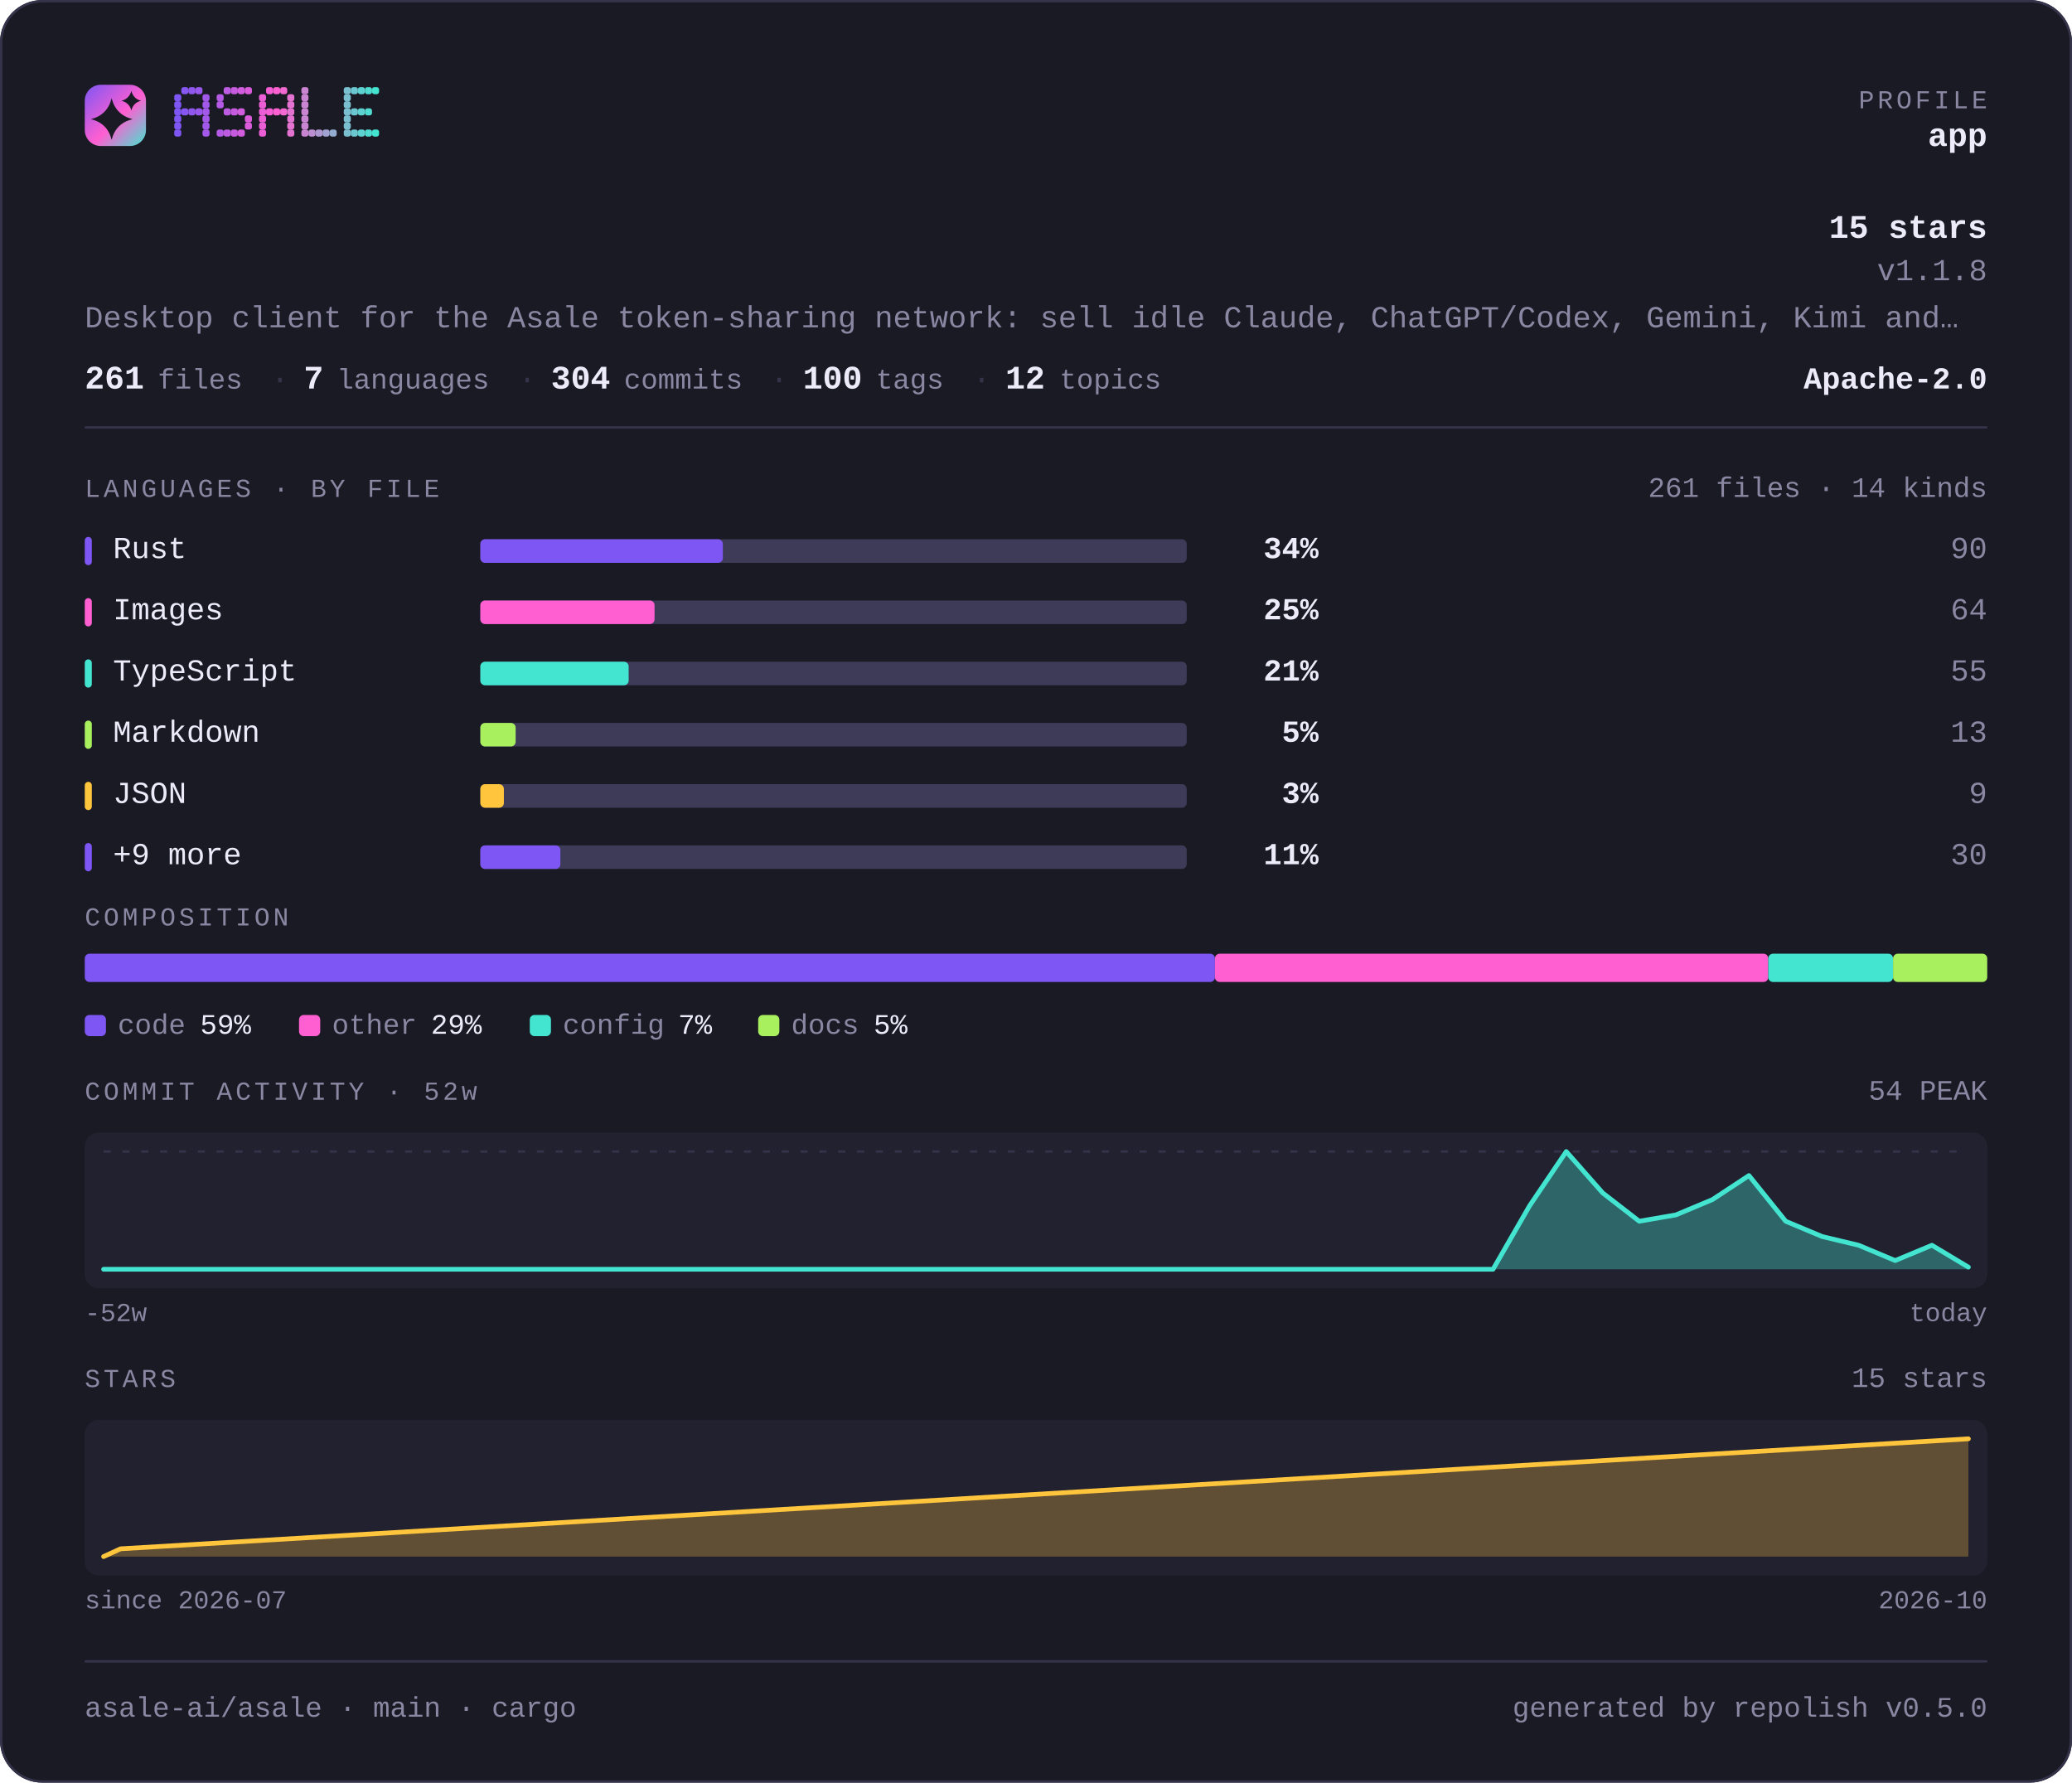
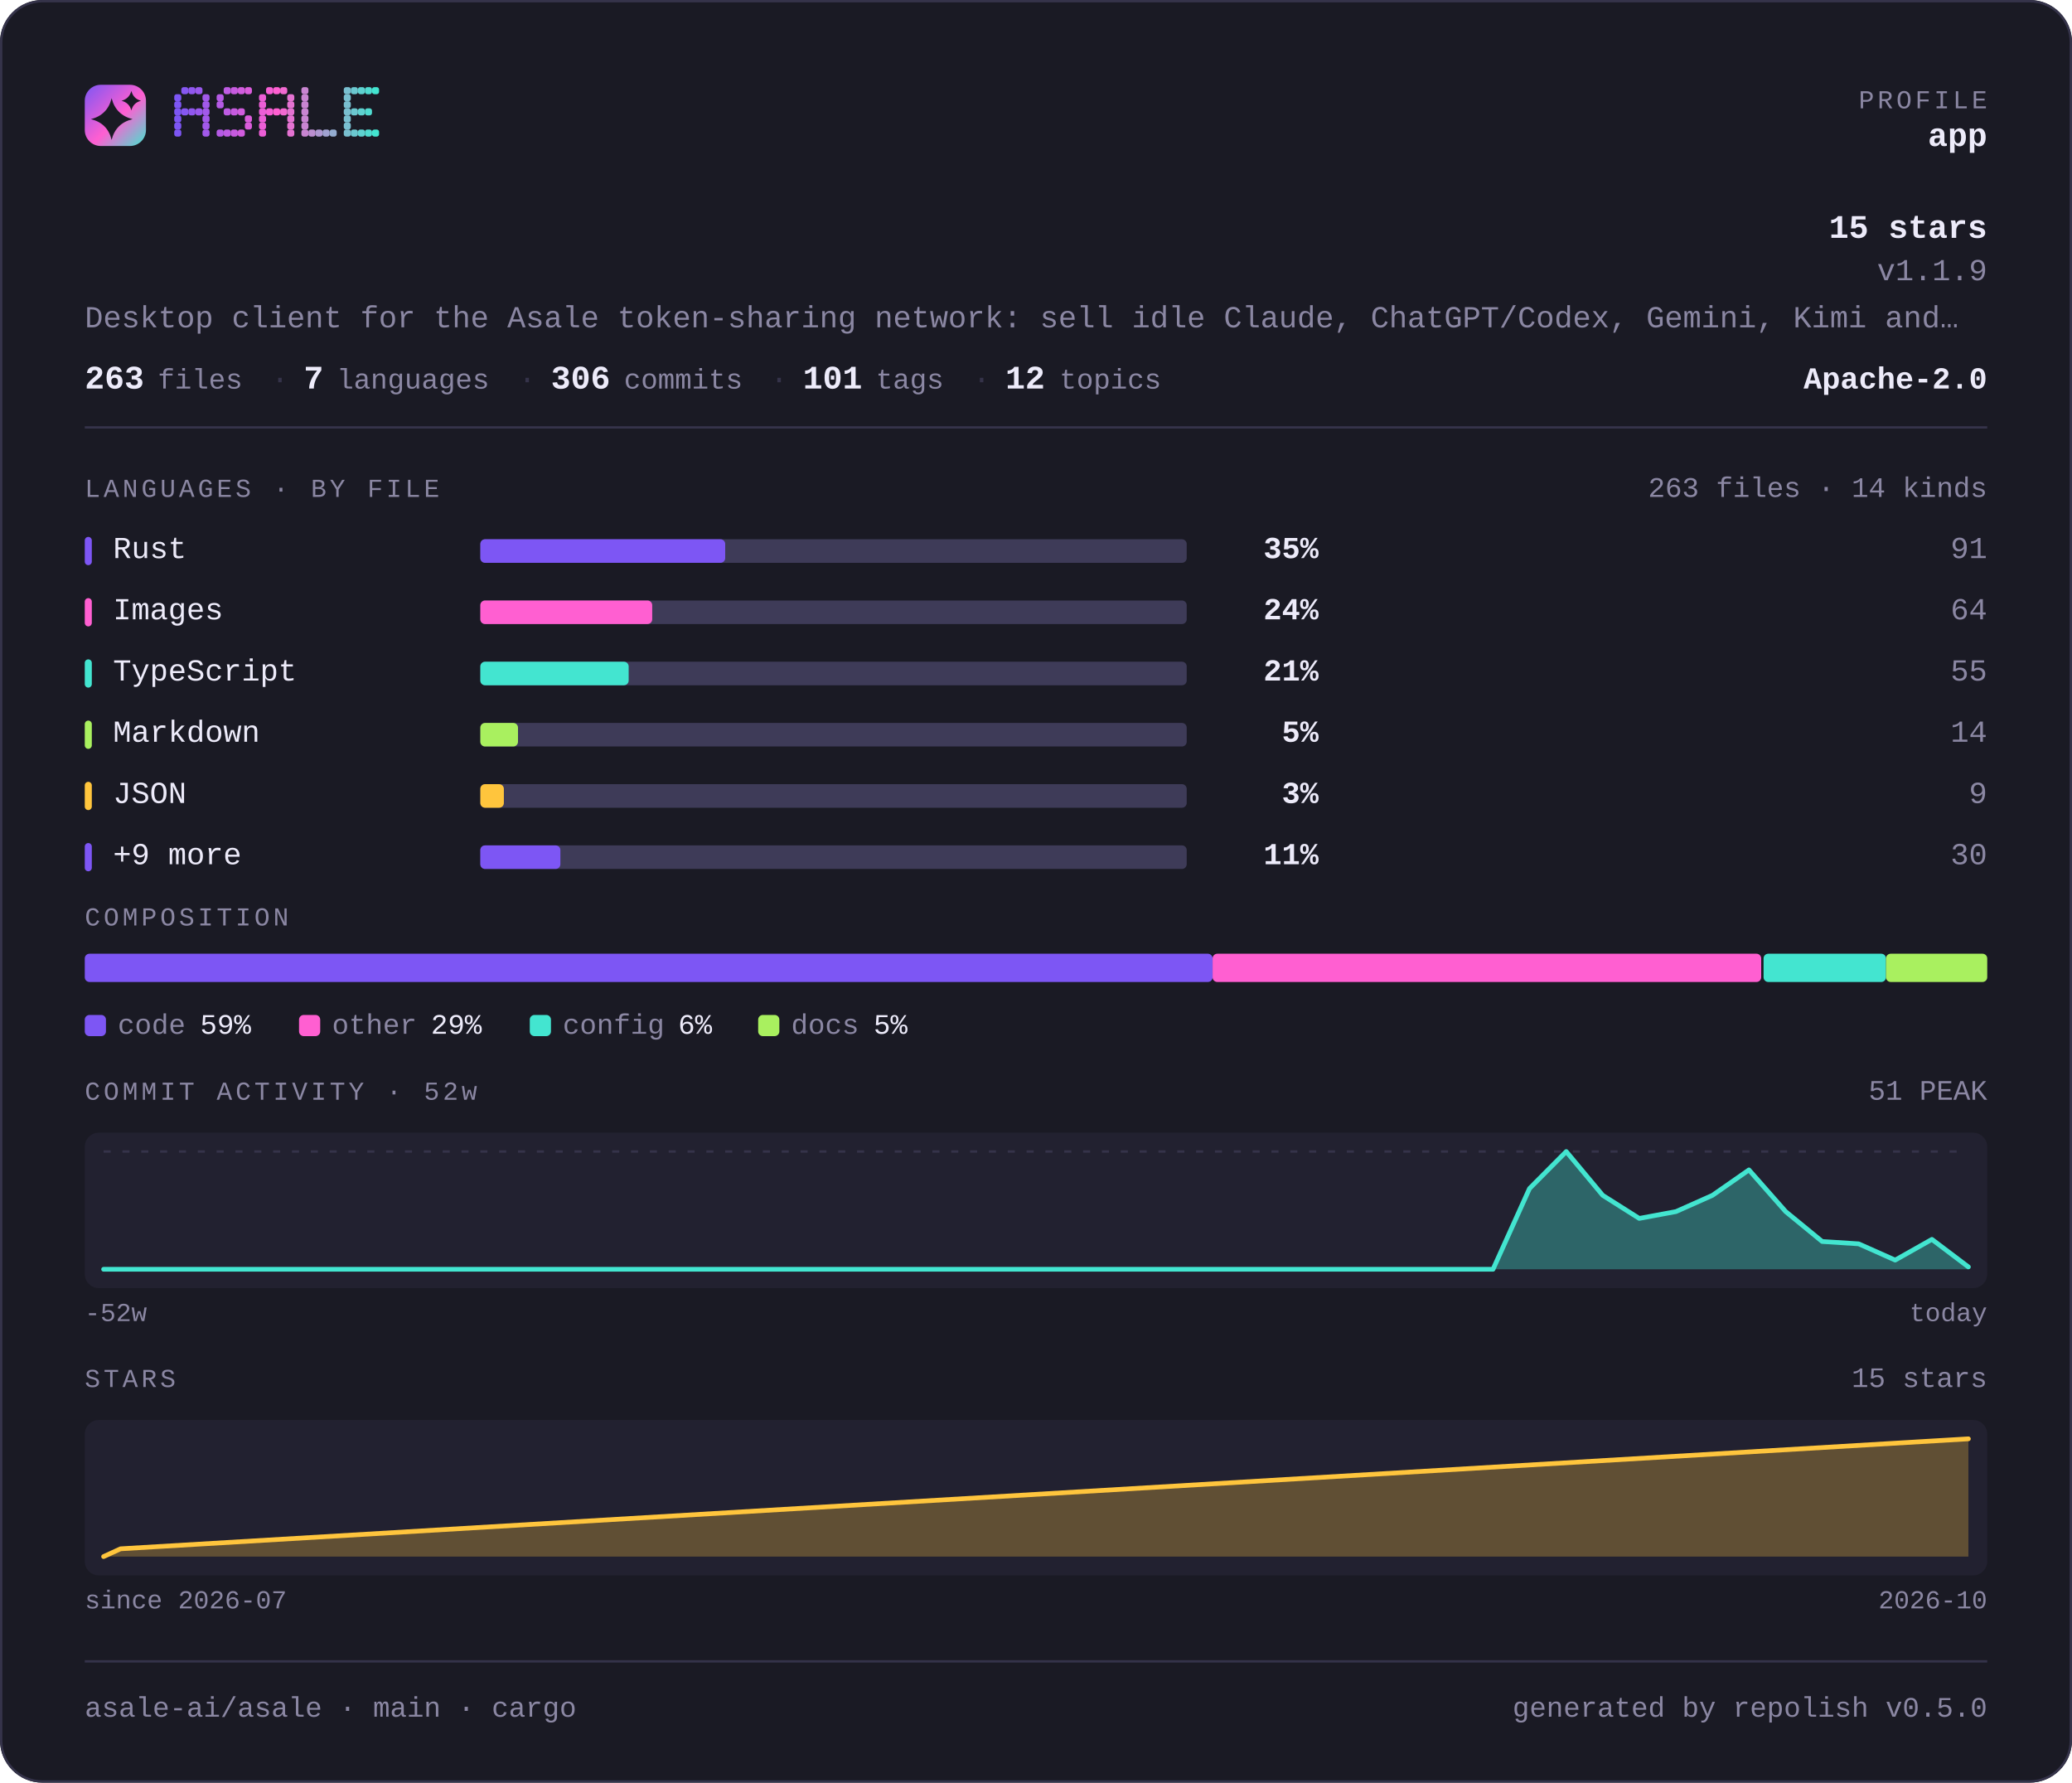
<svg xmlns="http://www.w3.org/2000/svg" width="880" height="757" viewBox="0 0 880 757" lang="en" role="img" aria-label="asale-ai/asale — repository overview">
  <defs>
    <linearGradient id="brand" x1="0" y1="0" x2="1" y2="1">
      <stop offset="0" stop-color="#7d56f4" />
      <stop offset="0.55" stop-color="#ff5fd1" />
      <stop offset="1" stop-color="#43e5d0" />
    </linearGradient>
  </defs>
  <style>
    .t { font-family: ui-monospace, SFMono-Regular, "SF Mono", Menlo, Consolas, "Liberation Mono", "Noto Sans Mono CJK SC", "Noto Sans Mono CJK JP", "Microsoft YaHei", "Hiragino Sans", "Yu Gothic", monospace; }
  </style>
  <rect x="0" y="0" width="880" height="757" rx="18.0" fill="#1a1a24" />
  <rect x="0.5" y="0.5" width="879" height="756" rx="17.5" fill="none" stroke="#35334a" />
  <rect x="36" y="36" width="26" height="26" rx="6.8" fill="url(#brand)" />
  <path d="M47.4 41.7Q49.2 48.8 56.3 50.6Q49.2 52.3 47.4 59.4Q45.7 52.3 38.6 50.6Q45.7 48.8 47.4 41.7Z" fill="#1a1a24" />
  <path d="M55.8 38.6Q56.6 41.9 59.9 42.8Q56.6 43.6 55.8 46.9Q54.9 43.6 51.6 42.8Q54.9 41.9 55.8 38.6Z" fill="#1a1a24" />
  <g fill="#7d56f4">
    <rect x="74" y="40" width="3" height="3" rx="1" />
    <rect x="74" y="43" width="3" height="3" rx="1" />
    <rect x="74" y="46" width="3" height="3" rx="1" />
    <rect x="74" y="49" width="3" height="3" rx="1" />
    <rect x="74" y="52" width="3" height="3" rx="1" />
    <rect x="74" y="55" width="3" height="3" rx="1" />
  </g>
  <g fill="#8657f2">
    <rect x="77" y="37" width="3" height="3" rx="1" />
    <rect x="77" y="46" width="3" height="3" rx="1" />
  </g>
  <g fill="#9057ef">
    <rect x="80" y="37" width="3" height="3" rx="1" />
    <rect x="80" y="46" width="3" height="3" rx="1" />
  </g>
  <g fill="#9958ed">
    <rect x="83" y="37" width="3" height="3" rx="1" />
    <rect x="83" y="46" width="3" height="3" rx="1" />
  </g>
  <g fill="#a259ea">
    <rect x="86" y="40" width="3" height="3" rx="1" />
    <rect x="86" y="43" width="3" height="3" rx="1" />
    <rect x="86" y="46" width="3" height="3" rx="1" />
    <rect x="86" y="49" width="3" height="3" rx="1" />
    <rect x="86" y="52" width="3" height="3" rx="1" />
    <rect x="86" y="55" width="3" height="3" rx="1" />
  </g>
  <g fill="#b55ae5">
    <rect x="92" y="40" width="3" height="3" rx="1" />
    <rect x="92" y="43" width="3" height="3" rx="1" />
    <rect x="92" y="55" width="3" height="3" rx="1" />
  </g>
  <g fill="#be5be3">
    <rect x="95" y="37" width="3" height="3" rx="1" />
    <rect x="95" y="46" width="3" height="3" rx="1" />
    <rect x="95" y="55" width="3" height="3" rx="1" />
  </g>
  <g fill="#c75be0">
    <rect x="98" y="37" width="3" height="3" rx="1" />
    <rect x="98" y="46" width="3" height="3" rx="1" />
    <rect x="98" y="55" width="3" height="3" rx="1" />
  </g>
  <g fill="#d15cde">
    <rect x="101" y="37" width="3" height="3" rx="1" />
    <rect x="101" y="46" width="3" height="3" rx="1" />
    <rect x="101" y="55" width="3" height="3" rx="1" />
  </g>
  <g fill="#da5cdb">
    <rect x="104" y="37" width="3" height="3" rx="1" />
    <rect x="104" y="49" width="3" height="3" rx="1" />
    <rect x="104" y="52" width="3" height="3" rx="1" />
  </g>
  <g fill="#ec5ed6">
    <rect x="110" y="40" width="3" height="3" rx="1" />
    <rect x="110" y="43" width="3" height="3" rx="1" />
    <rect x="110" y="46" width="3" height="3" rx="1" />
    <rect x="110" y="49" width="3" height="3" rx="1" />
    <rect x="110" y="52" width="3" height="3" rx="1" />
    <rect x="110" y="55" width="3" height="3" rx="1" />
  </g>
  <g fill="#f65ed4">
    <rect x="113" y="37" width="3" height="3" rx="1" />
    <rect x="113" y="46" width="3" height="3" rx="1" />
  </g>
  <g fill="#ff5fd1">
    <rect x="116" y="37" width="3" height="3" rx="1" />
    <rect x="116" y="46" width="3" height="3" rx="1" />
  </g>
  <g fill="#f269d1">
    <rect x="119" y="37" width="3" height="3" rx="1" />
    <rect x="119" y="46" width="3" height="3" rx="1" />
  </g>
  <g fill="#e472d1">
    <rect x="122" y="40" width="3" height="3" rx="1" />
    <rect x="122" y="43" width="3" height="3" rx="1" />
    <rect x="122" y="46" width="3" height="3" rx="1" />
    <rect x="122" y="49" width="3" height="3" rx="1" />
    <rect x="122" y="52" width="3" height="3" rx="1" />
    <rect x="122" y="55" width="3" height="3" rx="1" />
  </g>
  <g fill="#c985d1">
    <rect x="128" y="37" width="3" height="3" rx="1" />
    <rect x="128" y="40" width="3" height="3" rx="1" />
    <rect x="128" y="43" width="3" height="3" rx="1" />
    <rect x="128" y="46" width="3" height="3" rx="1" />
    <rect x="128" y="49" width="3" height="3" rx="1" />
    <rect x="128" y="52" width="3" height="3" rx="1" />
    <rect x="128" y="55" width="3" height="3" rx="1" />
  </g>
  <g fill="#bc8fd1">
    <rect x="131" y="55" width="3" height="3" rx="1" />
  </g>
  <g fill="#ae98d1">
    <rect x="134" y="55" width="3" height="3" rx="1" />
  </g>
  <g fill="#a1a2d1">
    <rect x="137" y="55" width="3" height="3" rx="1" />
  </g>
  <g fill="#94acd0">
    <rect x="140" y="55" width="3" height="3" rx="1" />
  </g>
  <g fill="#79bfd0">
    <rect x="146" y="37" width="3" height="3" rx="1" />
    <rect x="146" y="40" width="3" height="3" rx="1" />
    <rect x="146" y="43" width="3" height="3" rx="1" />
    <rect x="146" y="46" width="3" height="3" rx="1" />
    <rect x="146" y="49" width="3" height="3" rx="1" />
    <rect x="146" y="52" width="3" height="3" rx="1" />
    <rect x="146" y="55" width="3" height="3" rx="1" />
  </g>
  <g fill="#6bc8d0">
    <rect x="149" y="37" width="3" height="3" rx="1" />
    <rect x="149" y="46" width="3" height="3" rx="1" />
    <rect x="149" y="55" width="3" height="3" rx="1" />
  </g>
  <g fill="#5ed2d0">
    <rect x="152" y="37" width="3" height="3" rx="1" />
    <rect x="152" y="46" width="3" height="3" rx="1" />
    <rect x="152" y="55" width="3" height="3" rx="1" />
  </g>
  <g fill="#50dbd0">
    <rect x="155" y="37" width="3" height="3" rx="1" />
    <rect x="155" y="46" width="3" height="3" rx="1" />
    <rect x="155" y="55" width="3" height="3" rx="1" />
  </g>
  <g fill="#43e5d0">
    <rect x="158" y="37" width="3" height="3" rx="1" />
    <rect x="158" y="55" width="3" height="3" rx="1" />
  </g>
  <text class="t" x="844" y="46" font-size="11" fill="#8b87a3" text-anchor="end" letter-spacing="1.4">PROFILE</text>
  <text class="t" x="844" y="62" font-size="14" fill="#edebfa" text-anchor="end" font-weight="700">app</text>
  <text class="t" x="844" y="101" font-size="14" fill="#edebfa" text-anchor="end" font-weight="700">15 stars</text>
-   <text class="t" x="844" y="119" font-size="13" fill="#8b87a3" text-anchor="end">v1.1.8</text>
+   <text class="t" x="844" y="119" font-size="13" fill="#8b87a3" text-anchor="end">v1.1.9</text>
  <text class="t" x="36" y="139" font-size="13" fill="#8b87a3" text-anchor="start">Desktop client for the Asale token-sharing network: sell idle Claude, ChatGPT/Codex, Gemini, Kimi and…</text>
-   <text class="t" x="36" y="165" font-size="14" fill="#edebfa" text-anchor="start" font-weight="700">261</text>
+   <text class="t" x="36" y="165" font-size="14" fill="#edebfa" text-anchor="start" font-weight="700">263</text>
  <text class="t" x="67" y="165" font-size="12" fill="#8b87a3" text-anchor="start">files</text>
  <text class="t" x="115" y="165" font-size="13" fill="#35334a" text-anchor="start">·</text>
  <text class="t" x="129" y="165" font-size="14" fill="#edebfa" text-anchor="start" font-weight="700">7</text>
  <text class="t" x="143" y="165" font-size="12" fill="#8b87a3" text-anchor="start">languages</text>
  <text class="t" x="220" y="165" font-size="13" fill="#35334a" text-anchor="start">·</text>
-   <text class="t" x="234" y="165" font-size="14" fill="#edebfa" text-anchor="start" font-weight="700">304</text>
+   <text class="t" x="234" y="165" font-size="14" fill="#edebfa" text-anchor="start" font-weight="700">306</text>
  <text class="t" x="265" y="165" font-size="12" fill="#8b87a3" text-anchor="start">commits</text>
  <text class="t" x="327" y="165" font-size="13" fill="#35334a" text-anchor="start">·</text>
-   <text class="t" x="341" y="165" font-size="14" fill="#edebfa" text-anchor="start" font-weight="700">100</text>
+   <text class="t" x="341" y="165" font-size="14" fill="#edebfa" text-anchor="start" font-weight="700">101</text>
  <text class="t" x="372" y="165" font-size="12" fill="#8b87a3" text-anchor="start">tags</text>
  <text class="t" x="413" y="165" font-size="13" fill="#35334a" text-anchor="start">·</text>
  <text class="t" x="427" y="165" font-size="14" fill="#edebfa" text-anchor="start" font-weight="700">12</text>
  <text class="t" x="450" y="165" font-size="12" fill="#8b87a3" text-anchor="start">topics</text>
  <text class="t" x="844" y="165" font-size="13" fill="#edebfa" text-anchor="end" font-weight="700">Apache-2.0</text>
  <rect x="36" y="181" width="808" height="1" fill="#35334a" />
  <text class="t" x="36" y="211" font-size="11" fill="#8b87a3" text-anchor="start" letter-spacing="1.4">LANGUAGES · BY FILE</text>
-   <text class="t" x="844" y="211" font-size="12" fill="#8b87a3" text-anchor="end">261 files · 14 kinds</text>
+   <text class="t" x="844" y="211" font-size="12" fill="#8b87a3" text-anchor="end">263 files · 14 kinds</text>
  <rect x="36" y="228" width="3" height="12" rx="1.5" fill="#7d56f4" />
  <text class="t" x="48" y="237" font-size="13" fill="#edebfa" text-anchor="start">Rust</text>
  <rect x="204" y="229" width="300" height="10" rx="2.0" fill="#3e3b58" />
-   <rect x="204" y="229" width="103" height="10" rx="2.0" fill="#7d56f4" />
-   <text class="t" x="560" y="237" font-size="13" fill="#edebfa" text-anchor="end" font-weight="700">34%</text>
-   <text class="t" x="844" y="237" font-size="13" fill="#8b87a3" text-anchor="end">90</text>
+   <rect x="204" y="229" width="104" height="10" rx="2.0" fill="#7d56f4" />
+   <text class="t" x="560" y="237" font-size="13" fill="#edebfa" text-anchor="end" font-weight="700">35%</text>
+   <text class="t" x="844" y="237" font-size="13" fill="#8b87a3" text-anchor="end">91</text>
  <rect x="36" y="254" width="3" height="12" rx="1.5" fill="#ff5fd1" />
  <text class="t" x="48" y="263" font-size="13" fill="#edebfa" text-anchor="start">Images</text>
  <rect x="204" y="255" width="300" height="10" rx="2.0" fill="#3e3b58" />
-   <rect x="204" y="255" width="74" height="10" rx="2.0" fill="#ff5fd1" />
-   <text class="t" x="560" y="263" font-size="13" fill="#edebfa" text-anchor="end" font-weight="700">25%</text>
+   <rect x="204" y="255" width="73" height="10" rx="2.0" fill="#ff5fd1" />
+   <text class="t" x="560" y="263" font-size="13" fill="#edebfa" text-anchor="end" font-weight="700">24%</text>
  <text class="t" x="844" y="263" font-size="13" fill="#8b87a3" text-anchor="end">64</text>
  <rect x="36" y="280" width="3" height="12" rx="1.5" fill="#43e5d0" />
  <text class="t" x="48" y="289" font-size="13" fill="#edebfa" text-anchor="start">TypeScript</text>
  <rect x="204" y="281" width="300" height="10" rx="2.0" fill="#3e3b58" />
  <rect x="204" y="281" width="63" height="10" rx="2.0" fill="#43e5d0" />
  <text class="t" x="560" y="289" font-size="13" fill="#edebfa" text-anchor="end" font-weight="700">21%</text>
  <text class="t" x="844" y="289" font-size="13" fill="#8b87a3" text-anchor="end">55</text>
  <rect x="36" y="306" width="3" height="12" rx="1.5" fill="#a9f05f" />
  <text class="t" x="48" y="315" font-size="13" fill="#edebfa" text-anchor="start">Markdown</text>
  <rect x="204" y="307" width="300" height="10" rx="2.0" fill="#3e3b58" />
-   <rect x="204" y="307" width="15" height="10" rx="2.0" fill="#a9f05f" />
+   <rect x="204" y="307" width="16" height="10" rx="2.0" fill="#a9f05f" />
  <text class="t" x="560" y="315" font-size="13" fill="#edebfa" text-anchor="end" font-weight="700">5%</text>
-   <text class="t" x="844" y="315" font-size="13" fill="#8b87a3" text-anchor="end">13</text>
+   <text class="t" x="844" y="315" font-size="13" fill="#8b87a3" text-anchor="end">14</text>
  <rect x="36" y="332" width="3" height="12" rx="1.5" fill="#ffc53d" />
  <text class="t" x="48" y="341" font-size="13" fill="#edebfa" text-anchor="start">JSON</text>
  <rect x="204" y="333" width="300" height="10" rx="2.0" fill="#3e3b58" />
  <rect x="204" y="333" width="10" height="10" rx="2.0" fill="#ffc53d" />
  <text class="t" x="560" y="341" font-size="13" fill="#edebfa" text-anchor="end" font-weight="700">3%</text>
  <text class="t" x="844" y="341" font-size="13" fill="#8b87a3" text-anchor="end">9</text>
  <rect x="36" y="358" width="3" height="12" rx="1.5" fill="#7d56f4" />
  <text class="t" x="48" y="367" font-size="13" fill="#edebfa" text-anchor="start">+9 more</text>
  <rect x="204" y="359" width="300" height="10" rx="2.0" fill="#3e3b58" />
  <rect x="204" y="359" width="34" height="10" rx="2.0" fill="#7d56f4" />
  <text class="t" x="560" y="367" font-size="13" fill="#edebfa" text-anchor="end" font-weight="700">11%</text>
  <text class="t" x="844" y="367" font-size="13" fill="#8b87a3" text-anchor="end">30</text>
  <text class="t" x="36" y="393" font-size="11" fill="#8b87a3" text-anchor="start" letter-spacing="1.4">COMPOSITION</text>
-   <rect x="36" y="405" width="480" height="12" rx="2.0" fill="#7d56f4" />
-   <rect x="516" y="405" width="235" height="12" rx="2.0" fill="#ff5fd1" />
-   <rect x="751" y="405" width="53" height="12" rx="2.0" fill="#43e5d0" />
-   <rect x="804" y="405" width="40" height="12" rx="2.0" fill="#a9f05f" />
+   <rect x="36" y="405" width="479" height="12" rx="2.0" fill="#7d56f4" />
+   <rect x="515" y="405" width="233" height="12" rx="2.0" fill="#ff5fd1" />
+   <rect x="749" y="405" width="52" height="12" rx="2.0" fill="#43e5d0" />
+   <rect x="801" y="405" width="43" height="12" rx="2.0" fill="#a9f05f" />
  <rect x="36" y="431" width="9" height="9" rx="2.0" fill="#7d56f4" />
  <text class="t" x="50" y="439" font-size="12" fill="#8b87a3" text-anchor="start">code</text>
  <text class="t" x="85" y="439" font-size="12" fill="#edebfa" text-anchor="start">59%</text>
  <rect x="127" y="431" width="9" height="9" rx="2.0" fill="#ff5fd1" />
  <text class="t" x="141" y="439" font-size="12" fill="#8b87a3" text-anchor="start">other</text>
  <text class="t" x="183" y="439" font-size="12" fill="#edebfa" text-anchor="start">29%</text>
  <rect x="225" y="431" width="9" height="9" rx="2.0" fill="#43e5d0" />
  <text class="t" x="239" y="439" font-size="12" fill="#8b87a3" text-anchor="start">config</text>
-   <text class="t" x="288" y="439" font-size="12" fill="#edebfa" text-anchor="start">7%</text>
+   <text class="t" x="288" y="439" font-size="12" fill="#edebfa" text-anchor="start">6%</text>
  <rect x="322" y="431" width="9" height="9" rx="2.0" fill="#a9f05f" />
  <text class="t" x="336" y="439" font-size="12" fill="#8b87a3" text-anchor="start">docs</text>
  <text class="t" x="371" y="439" font-size="12" fill="#edebfa" text-anchor="start">5%</text>
  <text class="t" x="36" y="467" font-size="11" fill="#8b87a3" text-anchor="start" letter-spacing="1.4">COMMIT ACTIVITY · 52w</text>
-   <text class="t" x="844" y="467" font-size="12" fill="#8b87a3" text-anchor="end">54 PEAK</text>
+   <text class="t" x="844" y="467" font-size="12" fill="#8b87a3" text-anchor="end">51 PEAK</text>
  <rect x="36" y="481" width="808" height="66" rx="6.0" fill="#222130" />
  <line x1="44" y1="489" x2="836" y2="489" stroke="#35334a" stroke-width="1" stroke-dasharray="3 5" />
-   <path d="M44.0 539.0 L59.5 539.0 L75.1 539.0 L90.6 539.0 L106.1 539.0 L121.6 539.0 L137.2 539.0 L152.7 539.0 L168.2 539.0 L183.8 539.0 L199.3 539.0 L214.8 539.0 L230.4 539.0 L245.9 539.0 L261.4 539.0 L276.9 539.0 L292.5 539.0 L308.0 539.0 L323.5 539.0 L339.1 539.0 L354.6 539.0 L370.1 539.0 L385.6 539.0 L401.2 539.0 L416.7 539.0 L432.2 539.0 L447.8 539.0 L463.3 539.0 L478.8 539.0 L494.4 539.0 L509.9 539.0 L525.4 539.0 L540.9 539.0 L556.5 539.0 L572.0 539.0 L587.5 539.0 L603.1 539.0 L618.6 539.0 L634.1 539.0 L649.6 512.1 L665.2 489.0 L680.7 506.6 L696.2 518.6 L711.8 515.9 L727.3 509.4 L742.8 499.2 L758.4 518.6 L773.9 525.1 L789.4 528.8 L804.9 535.3 L820.5 528.8 L836.0 538.1 L836.0 539 L44 539 Z" fill="#43e5d0" fill-opacity="0.35" />
-   <path d="M44.0 539.0 L59.5 539.0 L75.1 539.0 L90.6 539.0 L106.1 539.0 L121.6 539.0 L137.2 539.0 L152.7 539.0 L168.2 539.0 L183.8 539.0 L199.3 539.0 L214.8 539.0 L230.4 539.0 L245.9 539.0 L261.4 539.0 L276.9 539.0 L292.5 539.0 L308.0 539.0 L323.5 539.0 L339.1 539.0 L354.6 539.0 L370.1 539.0 L385.6 539.0 L401.2 539.0 L416.7 539.0 L432.2 539.0 L447.8 539.0 L463.3 539.0 L478.8 539.0 L494.4 539.0 L509.9 539.0 L525.4 539.0 L540.9 539.0 L556.5 539.0 L572.0 539.0 L587.5 539.0 L603.1 539.0 L618.6 539.0 L634.1 539.0 L649.6 512.1 L665.2 489.0 L680.7 506.6 L696.2 518.6 L711.8 515.9 L727.3 509.4 L742.8 499.2 L758.4 518.6 L773.9 525.1 L789.4 528.8 L804.9 535.3 L820.5 528.8 L836.0 538.1" fill="none" stroke="#43e5d0" stroke-width="2" stroke-linejoin="round" stroke-linecap="round" />
+   <path d="M44.0 539.0 L59.5 539.0 L75.1 539.0 L90.6 539.0 L106.1 539.0 L121.6 539.0 L137.2 539.0 L152.7 539.0 L168.2 539.0 L183.8 539.0 L199.3 539.0 L214.8 539.0 L230.4 539.0 L245.9 539.0 L261.4 539.0 L276.9 539.0 L292.5 539.0 L308.0 539.0 L323.5 539.0 L339.1 539.0 L354.6 539.0 L370.1 539.0 L385.6 539.0 L401.2 539.0 L416.7 539.0 L432.2 539.0 L447.8 539.0 L463.3 539.0 L478.8 539.0 L494.4 539.0 L509.9 539.0 L525.4 539.0 L540.9 539.0 L556.5 539.0 L572.0 539.0 L587.5 539.0 L603.1 539.0 L618.6 539.0 L634.1 539.0 L649.6 504.7 L665.2 489.0 L680.7 507.6 L696.2 517.4 L711.8 514.5 L727.3 507.6 L742.8 496.8 L758.4 514.5 L773.9 527.2 L789.4 528.2 L804.9 535.1 L820.5 526.3 L836.0 538.0 L836.0 539 L44 539 Z" fill="#43e5d0" fill-opacity="0.35" />
+   <path d="M44.0 539.0 L59.5 539.0 L75.1 539.0 L90.6 539.0 L106.1 539.0 L121.6 539.0 L137.2 539.0 L152.7 539.0 L168.2 539.0 L183.8 539.0 L199.3 539.0 L214.8 539.0 L230.4 539.0 L245.9 539.0 L261.4 539.0 L276.9 539.0 L292.5 539.0 L308.0 539.0 L323.5 539.0 L339.1 539.0 L354.6 539.0 L370.1 539.0 L385.6 539.0 L401.2 539.0 L416.7 539.0 L432.2 539.0 L447.8 539.0 L463.3 539.0 L478.8 539.0 L494.4 539.0 L509.9 539.0 L525.4 539.0 L540.9 539.0 L556.5 539.0 L572.0 539.0 L587.5 539.0 L603.1 539.0 L618.6 539.0 L634.1 539.0 L649.6 504.7 L665.2 489.0 L680.7 507.6 L696.2 517.4 L711.8 514.5 L727.3 507.6 L742.8 496.8 L758.4 514.5 L773.9 527.2 L789.4 528.2 L804.9 535.1 L820.5 526.3 L836.0 538.0" fill="none" stroke="#43e5d0" stroke-width="2" stroke-linejoin="round" stroke-linecap="round" />
  <text class="t" x="36" y="561" font-size="11" fill="#8b87a3" text-anchor="start">-52w</text>
  <text class="t" x="844" y="561" font-size="11" fill="#8b87a3" text-anchor="end">today</text>
  <text class="t" x="36" y="589" font-size="11" fill="#8b87a3" text-anchor="start" letter-spacing="1.4">STARS</text>
  <text class="t" x="844" y="589" font-size="12" fill="#8b87a3" text-anchor="end">15 stars</text>
  <rect x="36" y="603" width="808" height="66" rx="6.0" fill="#222130" />
  <path d="M44.0 661.0 L51.2 657.7 L836.0 611.0 L836.0 661 L44.0 661 Z" fill="#ffc53d" fill-opacity="0.28" />
  <path d="M44.0 661.0 L51.2 657.7 L836.0 611.0" fill="none" stroke="#ffc53d" stroke-width="2" stroke-linejoin="round" stroke-linecap="round" />
  <text class="t" x="36" y="683" font-size="11" fill="#8b87a3" text-anchor="start">since 2026-07</text>
  <text class="t" x="844" y="683" font-size="11" fill="#8b87a3" text-anchor="end">2026-10</text>
  <rect x="36" y="705" width="808" height="1" fill="#35334a" />
  <text class="t" x="36" y="729" font-size="12" fill="#8b87a3" text-anchor="start">asale-ai/asale · main · cargo</text>
  <text class="t" x="844" y="729" font-size="12" fill="#8b87a3" text-anchor="end">generated by repolish v0.5.0</text>
</svg>
